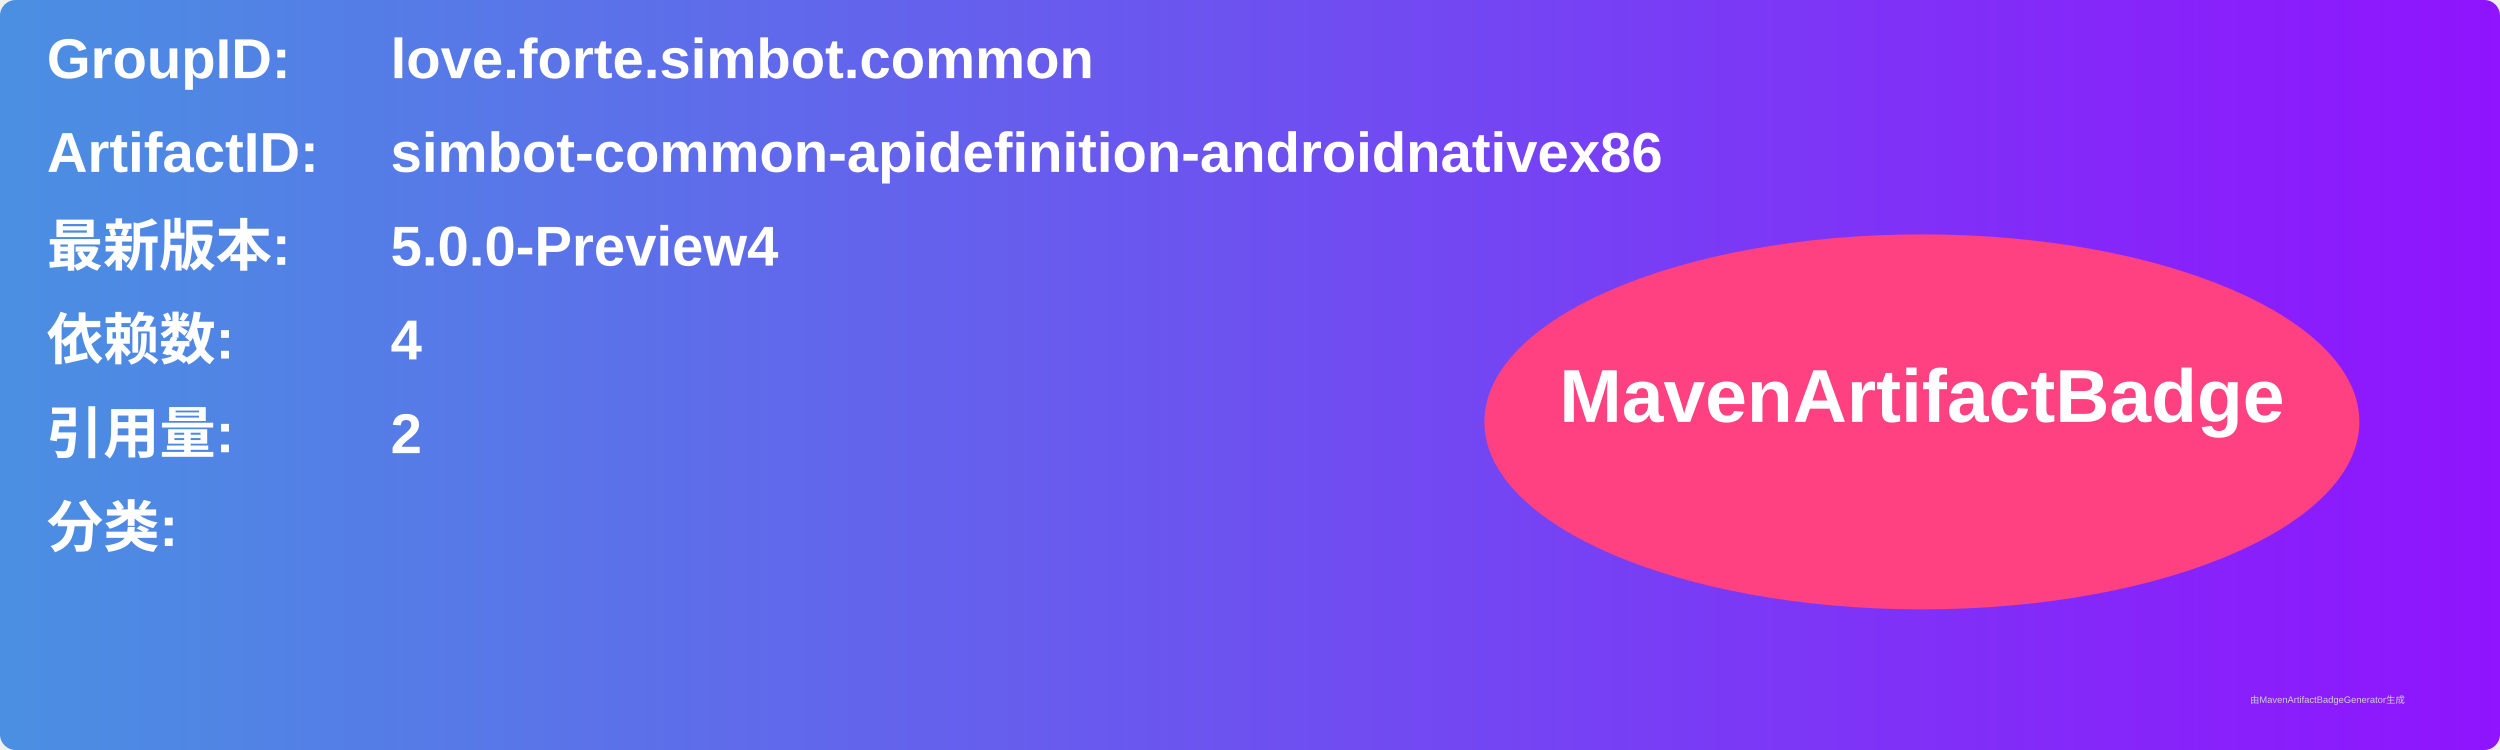
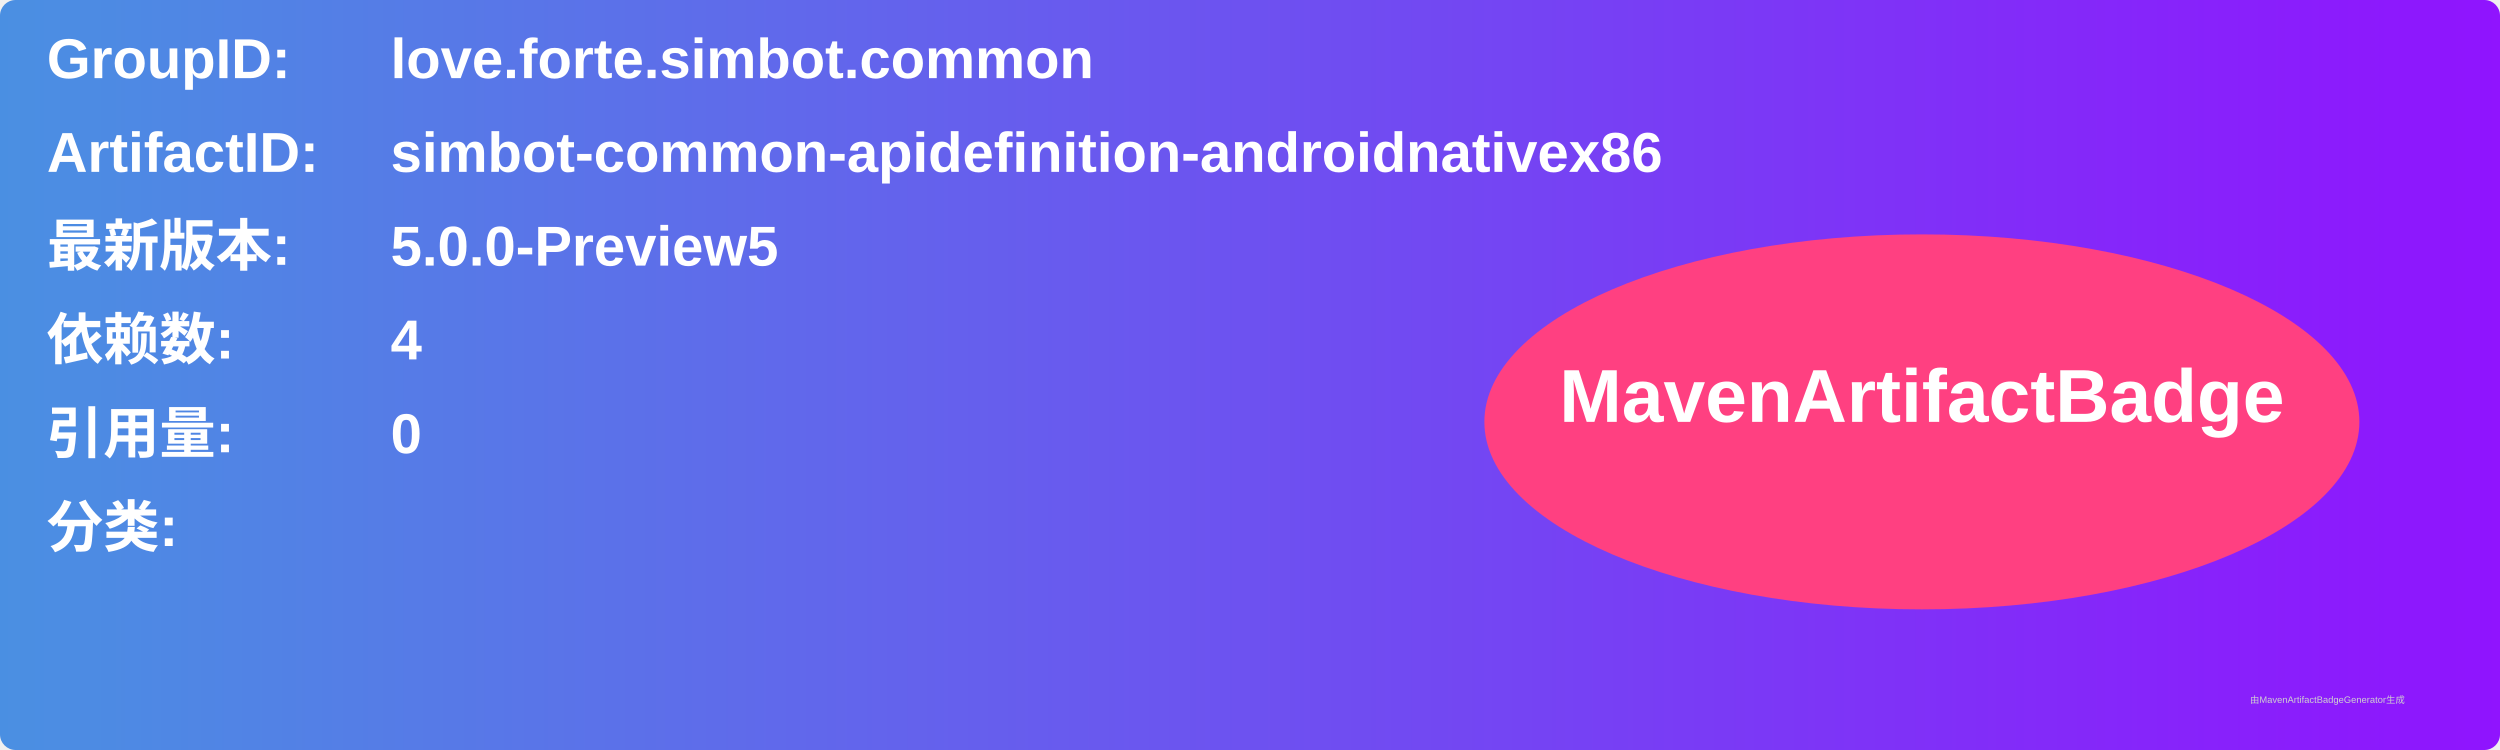
<svg xmlns="http://www.w3.org/2000/svg" width="800" height="240" viewBox="0 0 800 240">
  <linearGradient id="grad" x1="0%" y1="0%" x2="100%" y2="0%">
    <stop offset="0%" stop-color="#4a90e2" />
    <stop offset="100%" stop-color="#9013fe" />
  </linearGradient>
  <rect width="100%" height="100%" rx="5" ry="5" fill="url(#grad)" />
  <g transform="translate(15, 15)">
    <text x="0" y="10" font-family="Arial" font-size="18" fill="white" font-weight="bold" width="260">GroupID:</text>
    <text x="110" y="10" font-family="Arial" font-size="18" fill="white" font-weight="bold" width="460">love.forte.simbot.common</text>
    <text x="0" y="40" font-family="Arial" font-size="18" fill="white" font-weight="bold" width="260">ArtifactID:</text>
    <text x="110" y="40" font-family="Arial" font-size="18" fill="white" font-weight="bold" width="460">simbot-common-apidefinition-androidnativex86</text>
    <text x="0" y="70" font-family="Arial" font-size="18" fill="white" font-weight="bold">最新版本:</text>
    <text x="110" y="70" font-family="Arial" font-size="18" fill="white" font-weight="bold">
-       <tspan font-weight="bold">5.0.0-Preview4</tspan>
+       <tspan font-weight="bold">5.0.0-Preview5</tspan>
    </text>
    <text x="0" y="100" font-family="Arial" font-size="18" fill="white" font-weight="bold">依赖数: </text>
    <text x="110" y="100" font-family="Arial" font-size="18" fill="white">
      <tspan font-weight="bold">4</tspan>
    </text>
    <text x="0" y="130" font-family="Arial" font-size="18" fill="white" font-weight="bold">引用量: </text>
    <text x="110" y="130" font-family="Arial" font-size="18" fill="white">
-       <tspan font-weight="bold">2</tspan>
+       <tspan font-weight="bold">0</tspan>
    </text>
    <text x="0" y="160" font-family="Arial" font-size="18" fill="white" font-weight="bold">分类:</text>
    <text x="10" y="190" font-family="Arial" font-size="10" fill="white">
      <tspan font-weight="bold" />
    </text>
    <ellipse cx="600" cy="120" rx="140" ry="60" fill="#ff4081" />
    <text x="600" y="120" text-anchor="middle" font-family="Arial" font-size="24" fill="white" font-weight="bold">MavenArtifactBadge</text>
  </g>
  <text x="720" y="225" font-family="Arial" font-size="3" fill="#d0d0d0">由MavenArtifactBadgeGenerator生成</text>
</svg>
